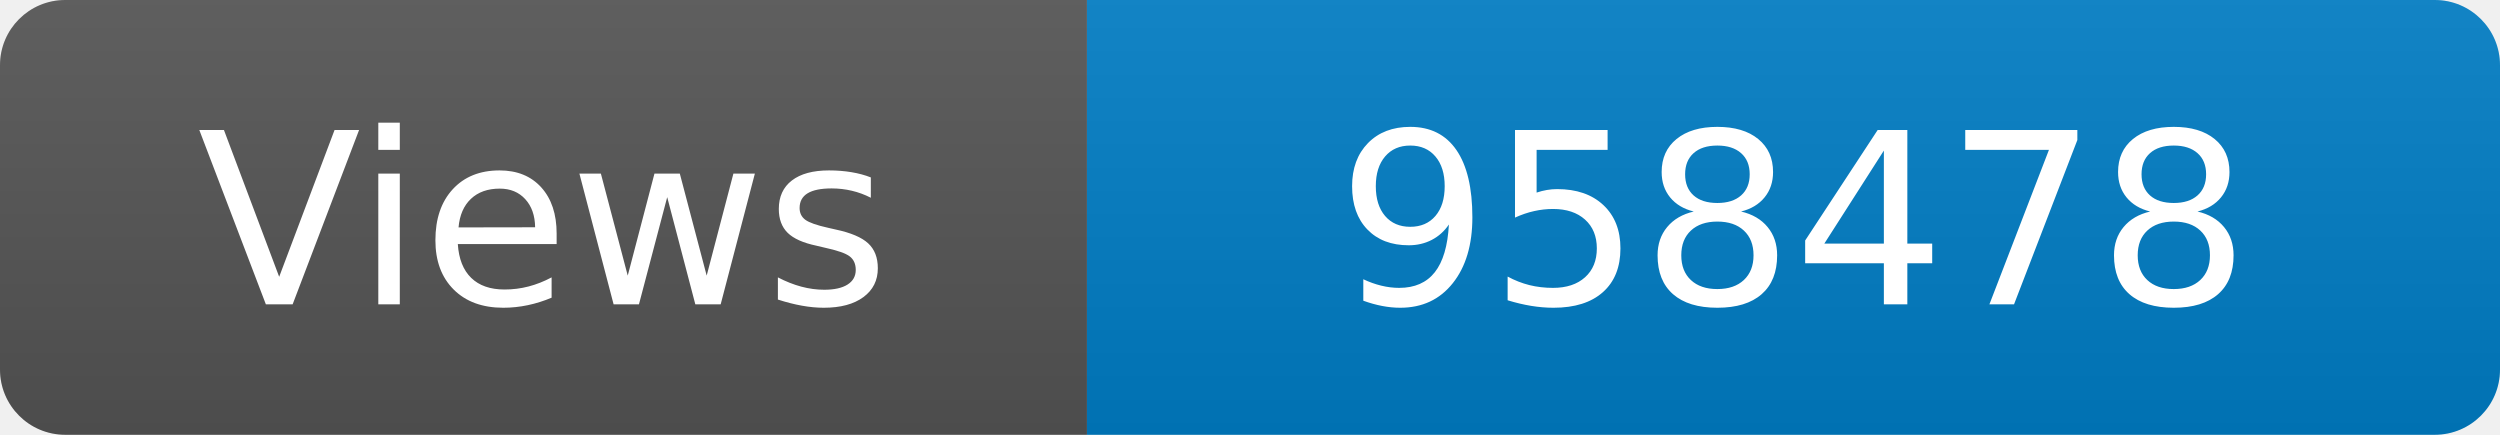
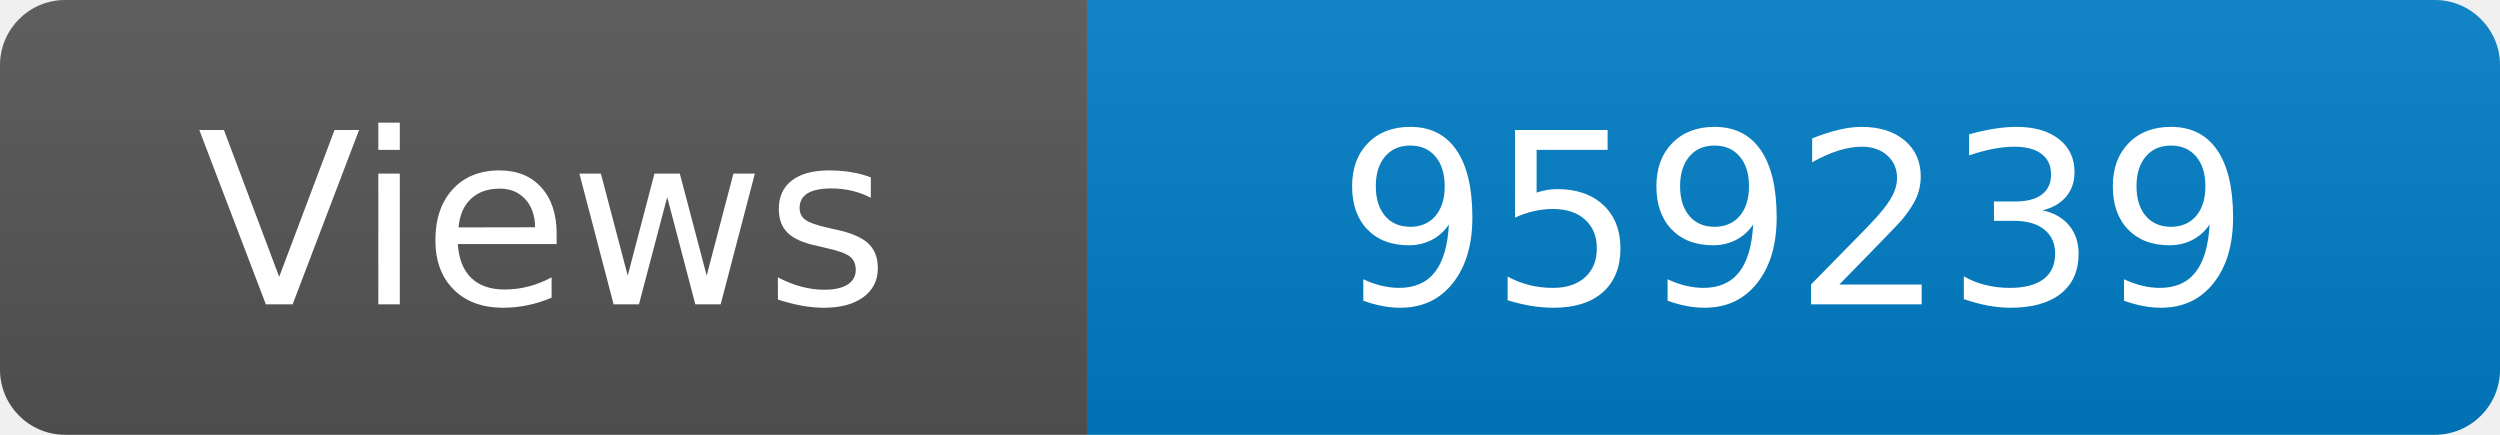
<svg xmlns="http://www.w3.org/2000/svg" width="115" height="20" role="img" aria-label="Maintained?: yes">
  <linearGradient id="s" x2="0" y2="100%">
    <stop offset="0" stop-color="#bbb" stop-opacity=".1" />
    <stop offset="1" stop-opacity=".1" />
  </linearGradient>
  <clipPath id="r">
    <rect width="115" height="20" rx="3" fill="#fff" />
  </clipPath>
  <g clip-path="url(#r)">
    <rect width="50" height="20" fill="#555" />
    <rect x="50" width="160" height="20" fill="#007ec6" />
    <rect width="115" height="20" fill="url(#s)" />
  </g>
  <g fill="#fff" text-anchor="middle" font-family="Verdana,Geneva,DejaVu Sans,sans-serif" font-size="110">
    <text x="250" y="140" transform="scale(.1)" fill="#fff">Views</text>
-     <text x="825" y="140" transform="scale(.1)" fill="#fff">958478</text>
+     <text x="825" y="140" transform="scale(.1)" fill="#fff">959239</text>
  </g>
</svg>
